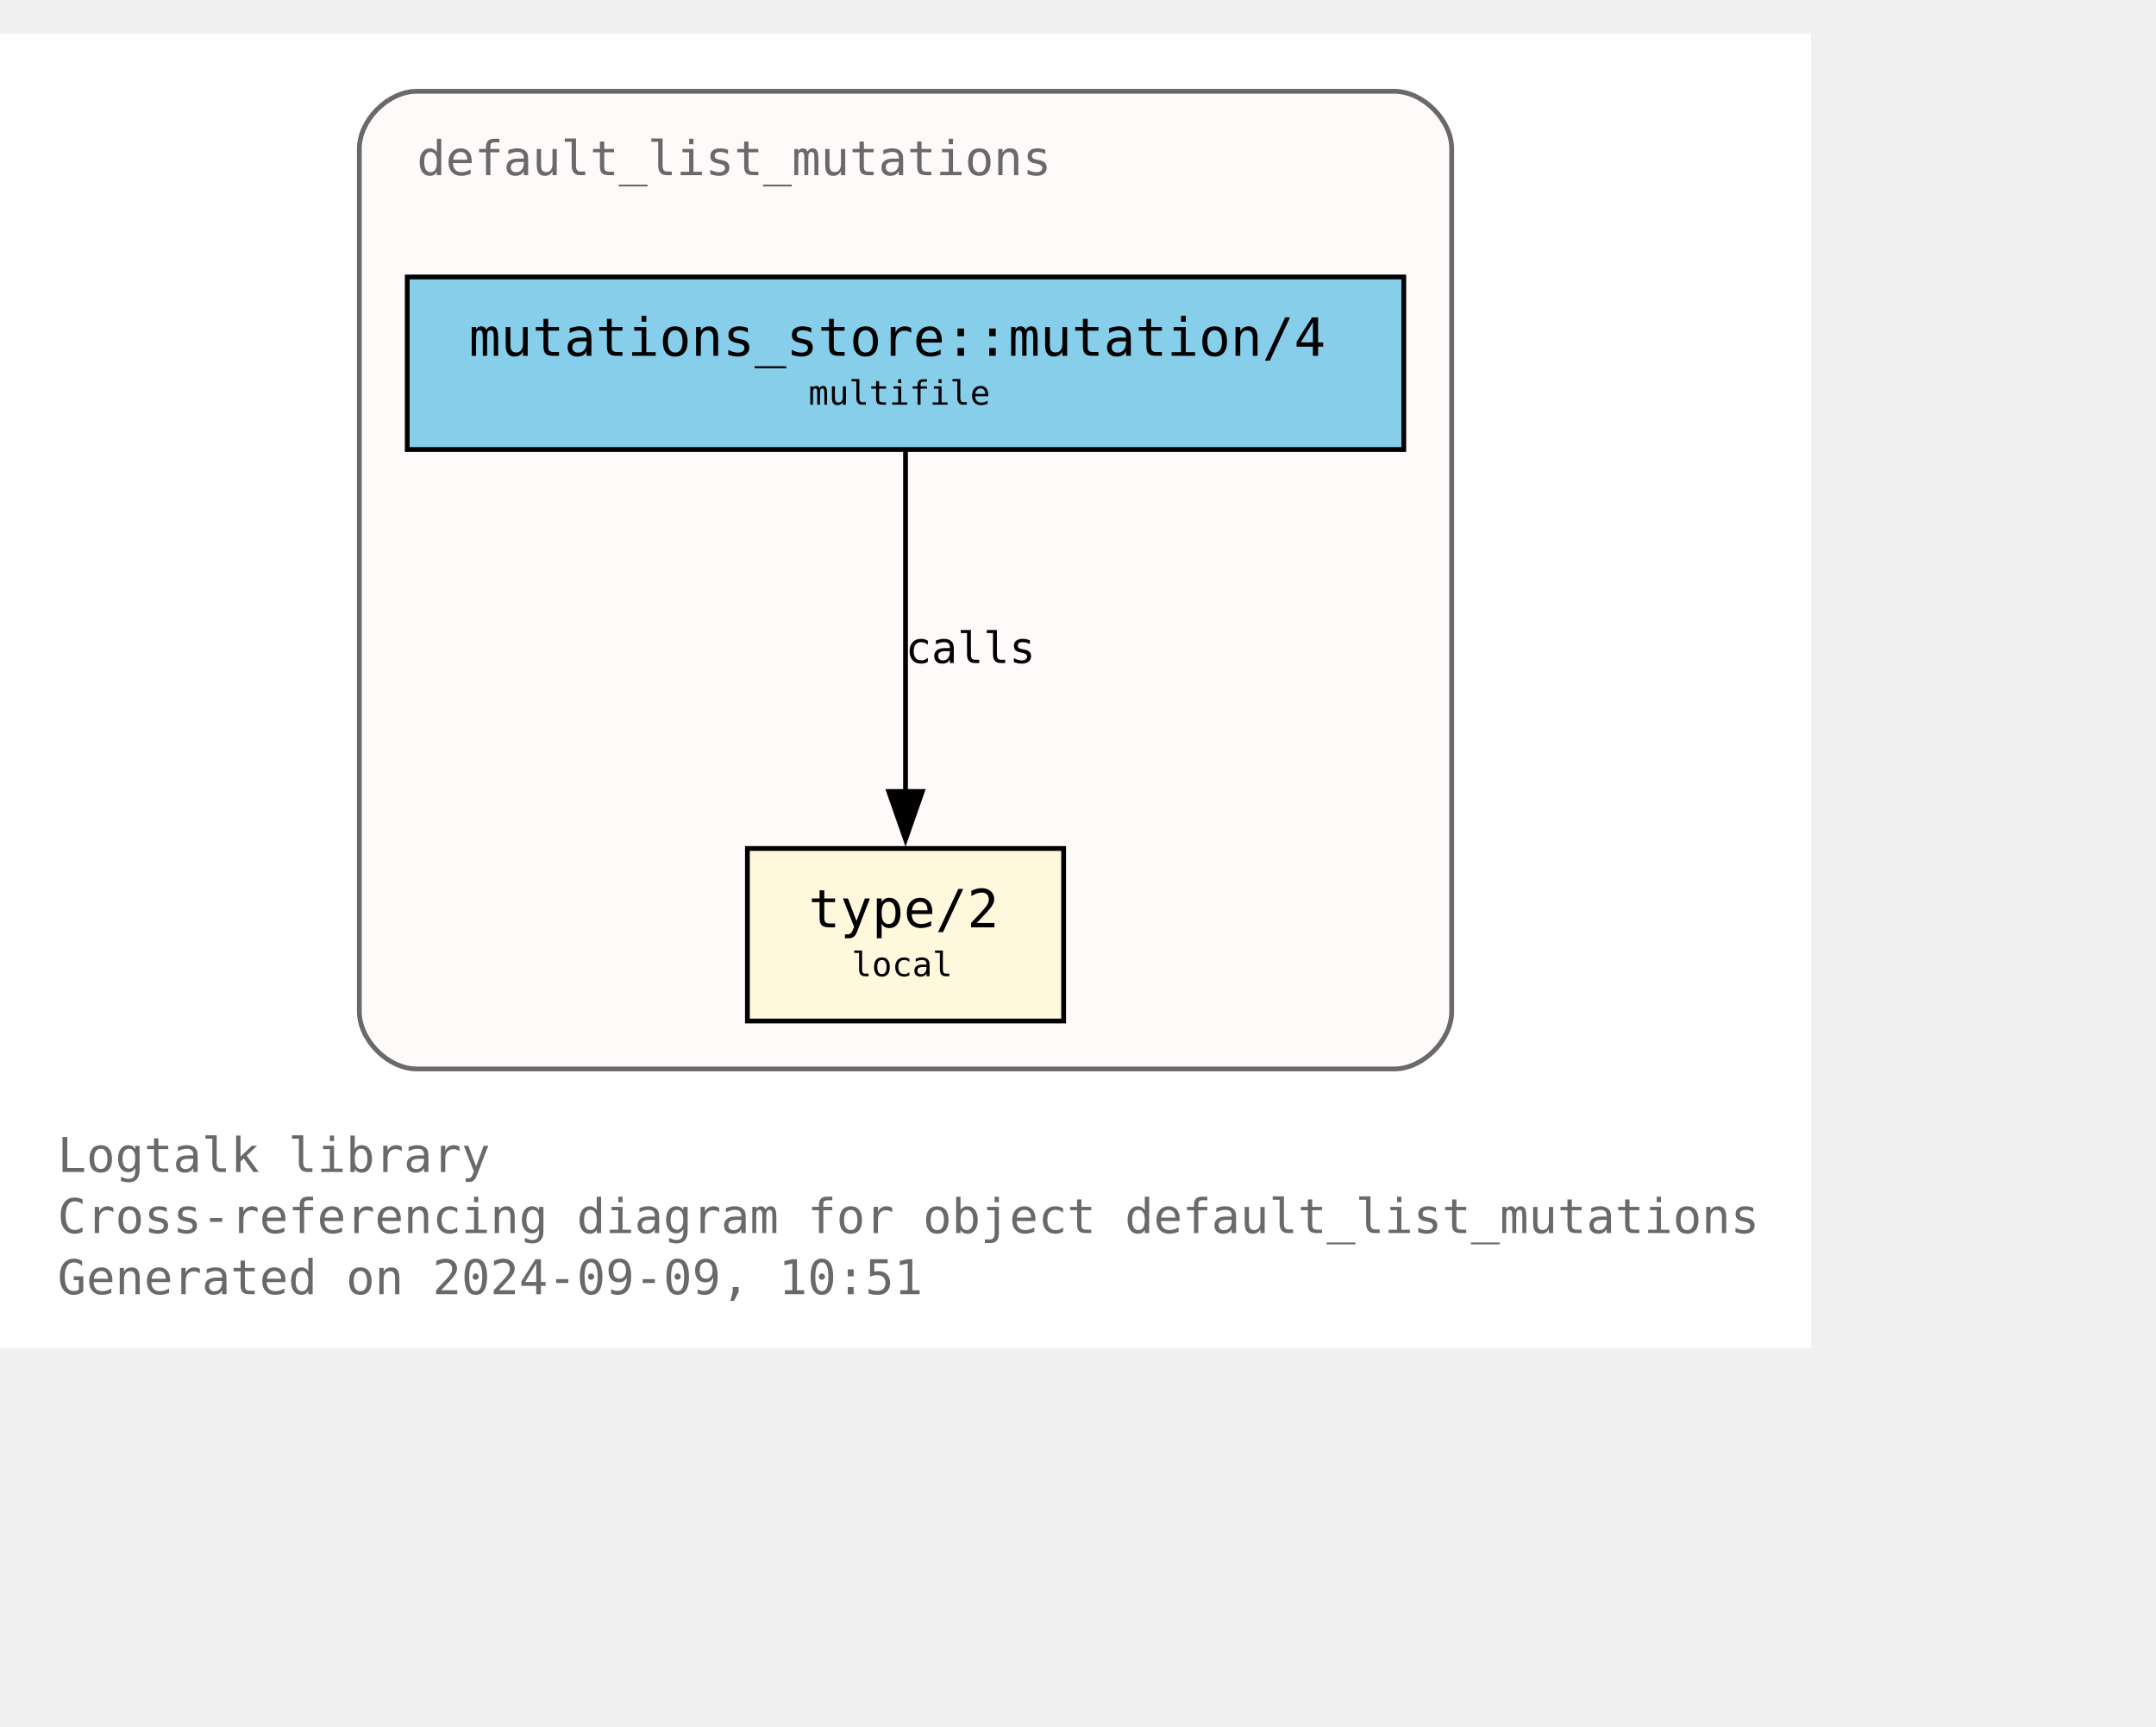
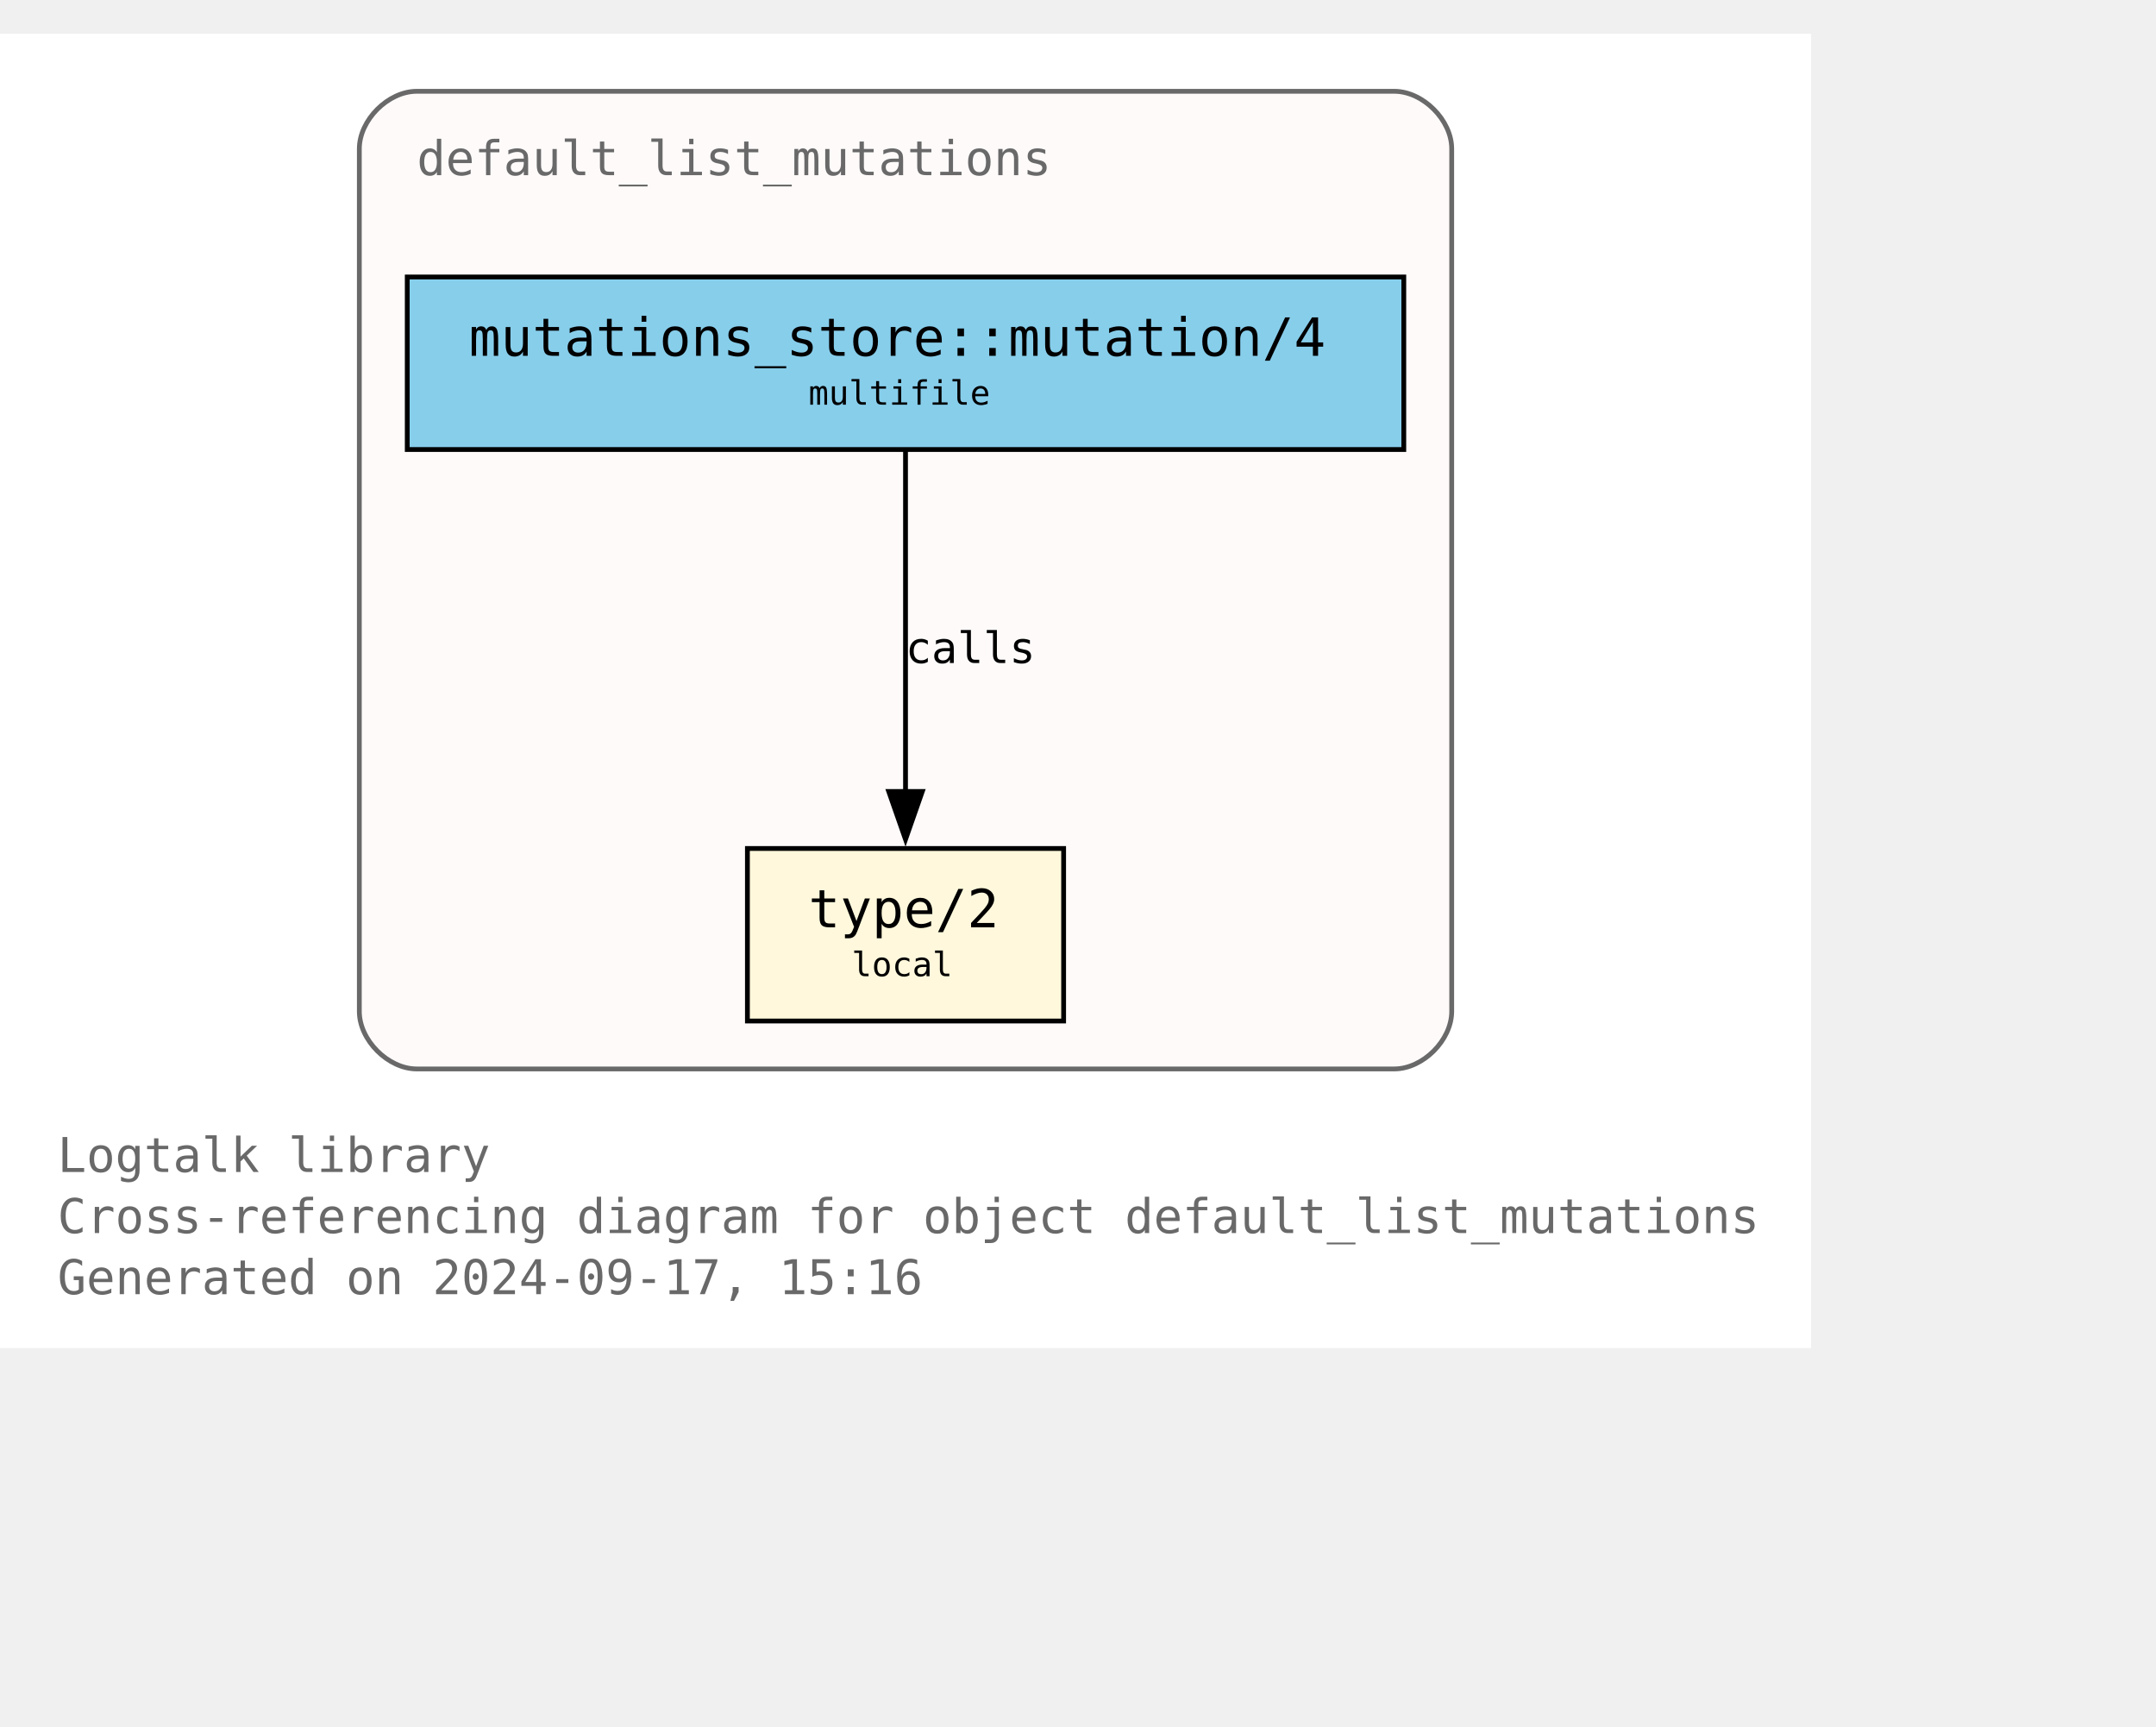
<svg xmlns="http://www.w3.org/2000/svg" xmlns:xlink="http://www.w3.org/1999/xlink" width="522pt" height="418pt" viewBox="72.00 72.00 450.00 346.25">
  <g id="graph0" class="graph" transform="scale(1 1) rotate(0) translate(76 342.25)">
    <polygon fill="white" stroke="none" points="-4,4 -4,-270.25 374,-270.25 374,4 -4,4" />
    <text text-anchor="start" x="8" y="-32.75" font-family="Monospace" font-size="10.00" fill="dimgray">Logtalk library</text>
    <text text-anchor="start" x="8" y="-20" font-family="Monospace" font-size="10.00" fill="dimgray">Cross-referencing diagram for object default_list_mutations</text>
-     <text text-anchor="start" x="8" y="-7.25" font-family="Monospace" font-size="10.00" fill="dimgray">Generated on 2024-09-09, 10:51</text>
+     <text text-anchor="start" x="8" y="-7.25" font-family="Monospace" font-size="10.00" fill="dimgray">Generated on 2024-09-17, 15:16</text>
    <g id="clust1" class="cluster">
      <g id="a_clust1">
        <a xlink:title="default_list_mutations">
          <path fill="snow" stroke="dimgray" d="M83,-54.25C83,-54.25 287,-54.25 287,-54.25 293,-54.25 299,-60.25 299,-66.25 299,-66.25 299,-246.25 299,-246.25 299,-252.25 293,-258.25 287,-258.25 287,-258.25 83,-258.25 83,-258.25 77,-258.25 71,-252.25 71,-246.25 71,-246.25 71,-66.25 71,-66.25 71,-60.25 77,-54.25 83,-54.25" />
          <g id="a_clust1_0">
-             <a xlink:href="https://github.com/LogtalkDotOrg/logtalk3/tree/3ed84a3c28e43b86b95c8a1a1697ce2dbea0a7b8/library/mutations/default_list_mutations.lgt" xlink:title="https://github.com/LogtalkDotOrg/logtalk3/tree/3ed84a3c28e43b86b95c8a1a1697ce2dbea0a7b8/library/mutations/default_list_mutations.lgt">
+             <a xlink:href="https://github.com/LogtalkDotOrg/logtalk3/tree/f67a18ab5e0f1bedd0c458955432f6527d28679e/library/mutations/default_list_mutations.lgt" xlink:title="https://github.com/LogtalkDotOrg/logtalk3/tree/f67a18ab5e0f1bedd0c458955432f6527d28679e/library/mutations/default_list_mutations.lgt">
              <text text-anchor="start" x="83" y="-240.75" font-family="Monospace" font-size="10.00" fill="dimgray">default_list_mutations</text>
            </a>
          </g>
        </a>
      </g>
    </g>
    <g id="node1" class="node">
      <g id="a_node1">
-         <a xlink:href="https://github.com/LogtalkDotOrg/logtalk3/tree/3ed84a3c28e43b86b95c8a1a1697ce2dbea0a7b8/library/mutations/default_list_mutations.lgt#L67" xlink:title="https://github.com/LogtalkDotOrg/logtalk3/tree/3ed84a3c28e43b86b95c8a1a1697ce2dbea0a7b8/library/mutations/default_list_mutations.lgt#L67">
+         <a xlink:href="https://github.com/LogtalkDotOrg/logtalk3/tree/f67a18ab5e0f1bedd0c458955432f6527d28679e/library/mutations/default_list_mutations.lgt#L67" xlink:title="https://github.com/LogtalkDotOrg/logtalk3/tree/f67a18ab5e0f1bedd0c458955432f6527d28679e/library/mutations/default_list_mutations.lgt#L67">
          <polygon fill="cornsilk" stroke="black" points="218,-100.25 152,-100.25 152,-64.25 218,-64.25 218,-100.25" />
          <text text-anchor="start" x="159.88" y="-84.83" font-family="Monospace" font-size="9.00"> </text>
          <text text-anchor="start" x="164.75" y="-83.8" font-family="Monospace" font-size="11.00">type/2</text>
          <text text-anchor="start" x="204.88" y="-84.83" font-family="Monospace" font-size="9.00"> </text>
          <text text-anchor="start" x="159.88" y="-72.7" font-family="Monospace" font-size="9.00"> </text>
          <text text-anchor="start" x="173.75" y="-73.6" font-family="Monospace" font-size="7.00">local</text>
          <text text-anchor="start" x="204.88" y="-72.7" font-family="Monospace" font-size="9.00"> </text>
        </a>
      </g>
    </g>
    <g id="node2" class="node">
      <g id="a_node2">
-         <a xlink:href="https://github.com/LogtalkDotOrg/logtalk3/tree/3ed84a3c28e43b86b95c8a1a1697ce2dbea0a7b8/library/mutations/default_list_mutations.lgt#L41" xlink:title="https://github.com/LogtalkDotOrg/logtalk3/tree/3ed84a3c28e43b86b95c8a1a1697ce2dbea0a7b8/library/mutations/default_list_mutations.lgt#L41">
+         <a xlink:href="https://github.com/LogtalkDotOrg/logtalk3/tree/f67a18ab5e0f1bedd0c458955432f6527d28679e/library/mutations/default_list_mutations.lgt#L41" xlink:title="https://github.com/LogtalkDotOrg/logtalk3/tree/f67a18ab5e0f1bedd0c458955432f6527d28679e/library/mutations/default_list_mutations.lgt#L41">
          <polygon fill="skyblue" stroke="black" points="289,-219.5 81,-219.5 81,-183.5 289,-183.5 289,-219.5" />
          <text text-anchor="start" x="88.88" y="-204.07" font-family="Monospace" font-size="9.00"> </text>
          <text text-anchor="start" x="93.88" y="-203.05" font-family="Monospace" font-size="11.00">mutations_store::mutation/4</text>
          <text text-anchor="start" x="275.88" y="-204.07" font-family="Monospace" font-size="9.00"> </text>
          <text text-anchor="start" x="88.88" y="-191.95" font-family="Monospace" font-size="9.00"> </text>
          <text text-anchor="start" x="164.75" y="-192.85" font-family="Monospace" font-size="7.00">multifile</text>
          <text text-anchor="start" x="275.88" y="-191.95" font-family="Monospace" font-size="9.00"> </text>
        </a>
      </g>
    </g>
    <g id="edge1" class="edge">
      <g id="a_edge1">
-         <a xlink:href="https://github.com/LogtalkDotOrg/logtalk3/tree/3ed84a3c28e43b86b95c8a1a1697ce2dbea0a7b8/library/mutations/default_list_mutations.lgt#L41" xlink:title="calls">
+         <a xlink:href="https://github.com/LogtalkDotOrg/logtalk3/tree/f67a18ab5e0f1bedd0c458955432f6527d28679e/library/mutations/default_list_mutations.lgt#L41" xlink:title="calls">
          <path fill="none" stroke="black" d="M185,-183.2C185,-164.5 185,-134.37 185,-112.08" />
          <polygon fill="black" stroke="black" points="188.5,-112.14 185,-102.14 181.5,-112.14 188.5,-112.14" />
        </a>
      </g>
      <g id="a_edge1-label">
-         <a xlink:href="https://github.com/LogtalkDotOrg/logtalk3/tree/3ed84a3c28e43b86b95c8a1a1697ce2dbea0a7b8/library/mutations/default_list_mutations.lgt#L41" xlink:title="https://github.com/LogtalkDotOrg/logtalk3/tree/3ed84a3c28e43b86b95c8a1a1697ce2dbea0a7b8/library/mutations/default_list_mutations.lgt#L41">
+         <a xlink:href="https://github.com/LogtalkDotOrg/logtalk3/tree/f67a18ab5e0f1bedd0c458955432f6527d28679e/library/mutations/default_list_mutations.lgt#L41" xlink:title="https://github.com/LogtalkDotOrg/logtalk3/tree/f67a18ab5e0f1bedd0c458955432f6527d28679e/library/mutations/default_list_mutations.lgt#L41">
          <text text-anchor="start" x="185" y="-138.95" font-family="Monospace" font-size="9.00">calls</text>
        </a>
      </g>
    </g>
  </g>
</svg>
